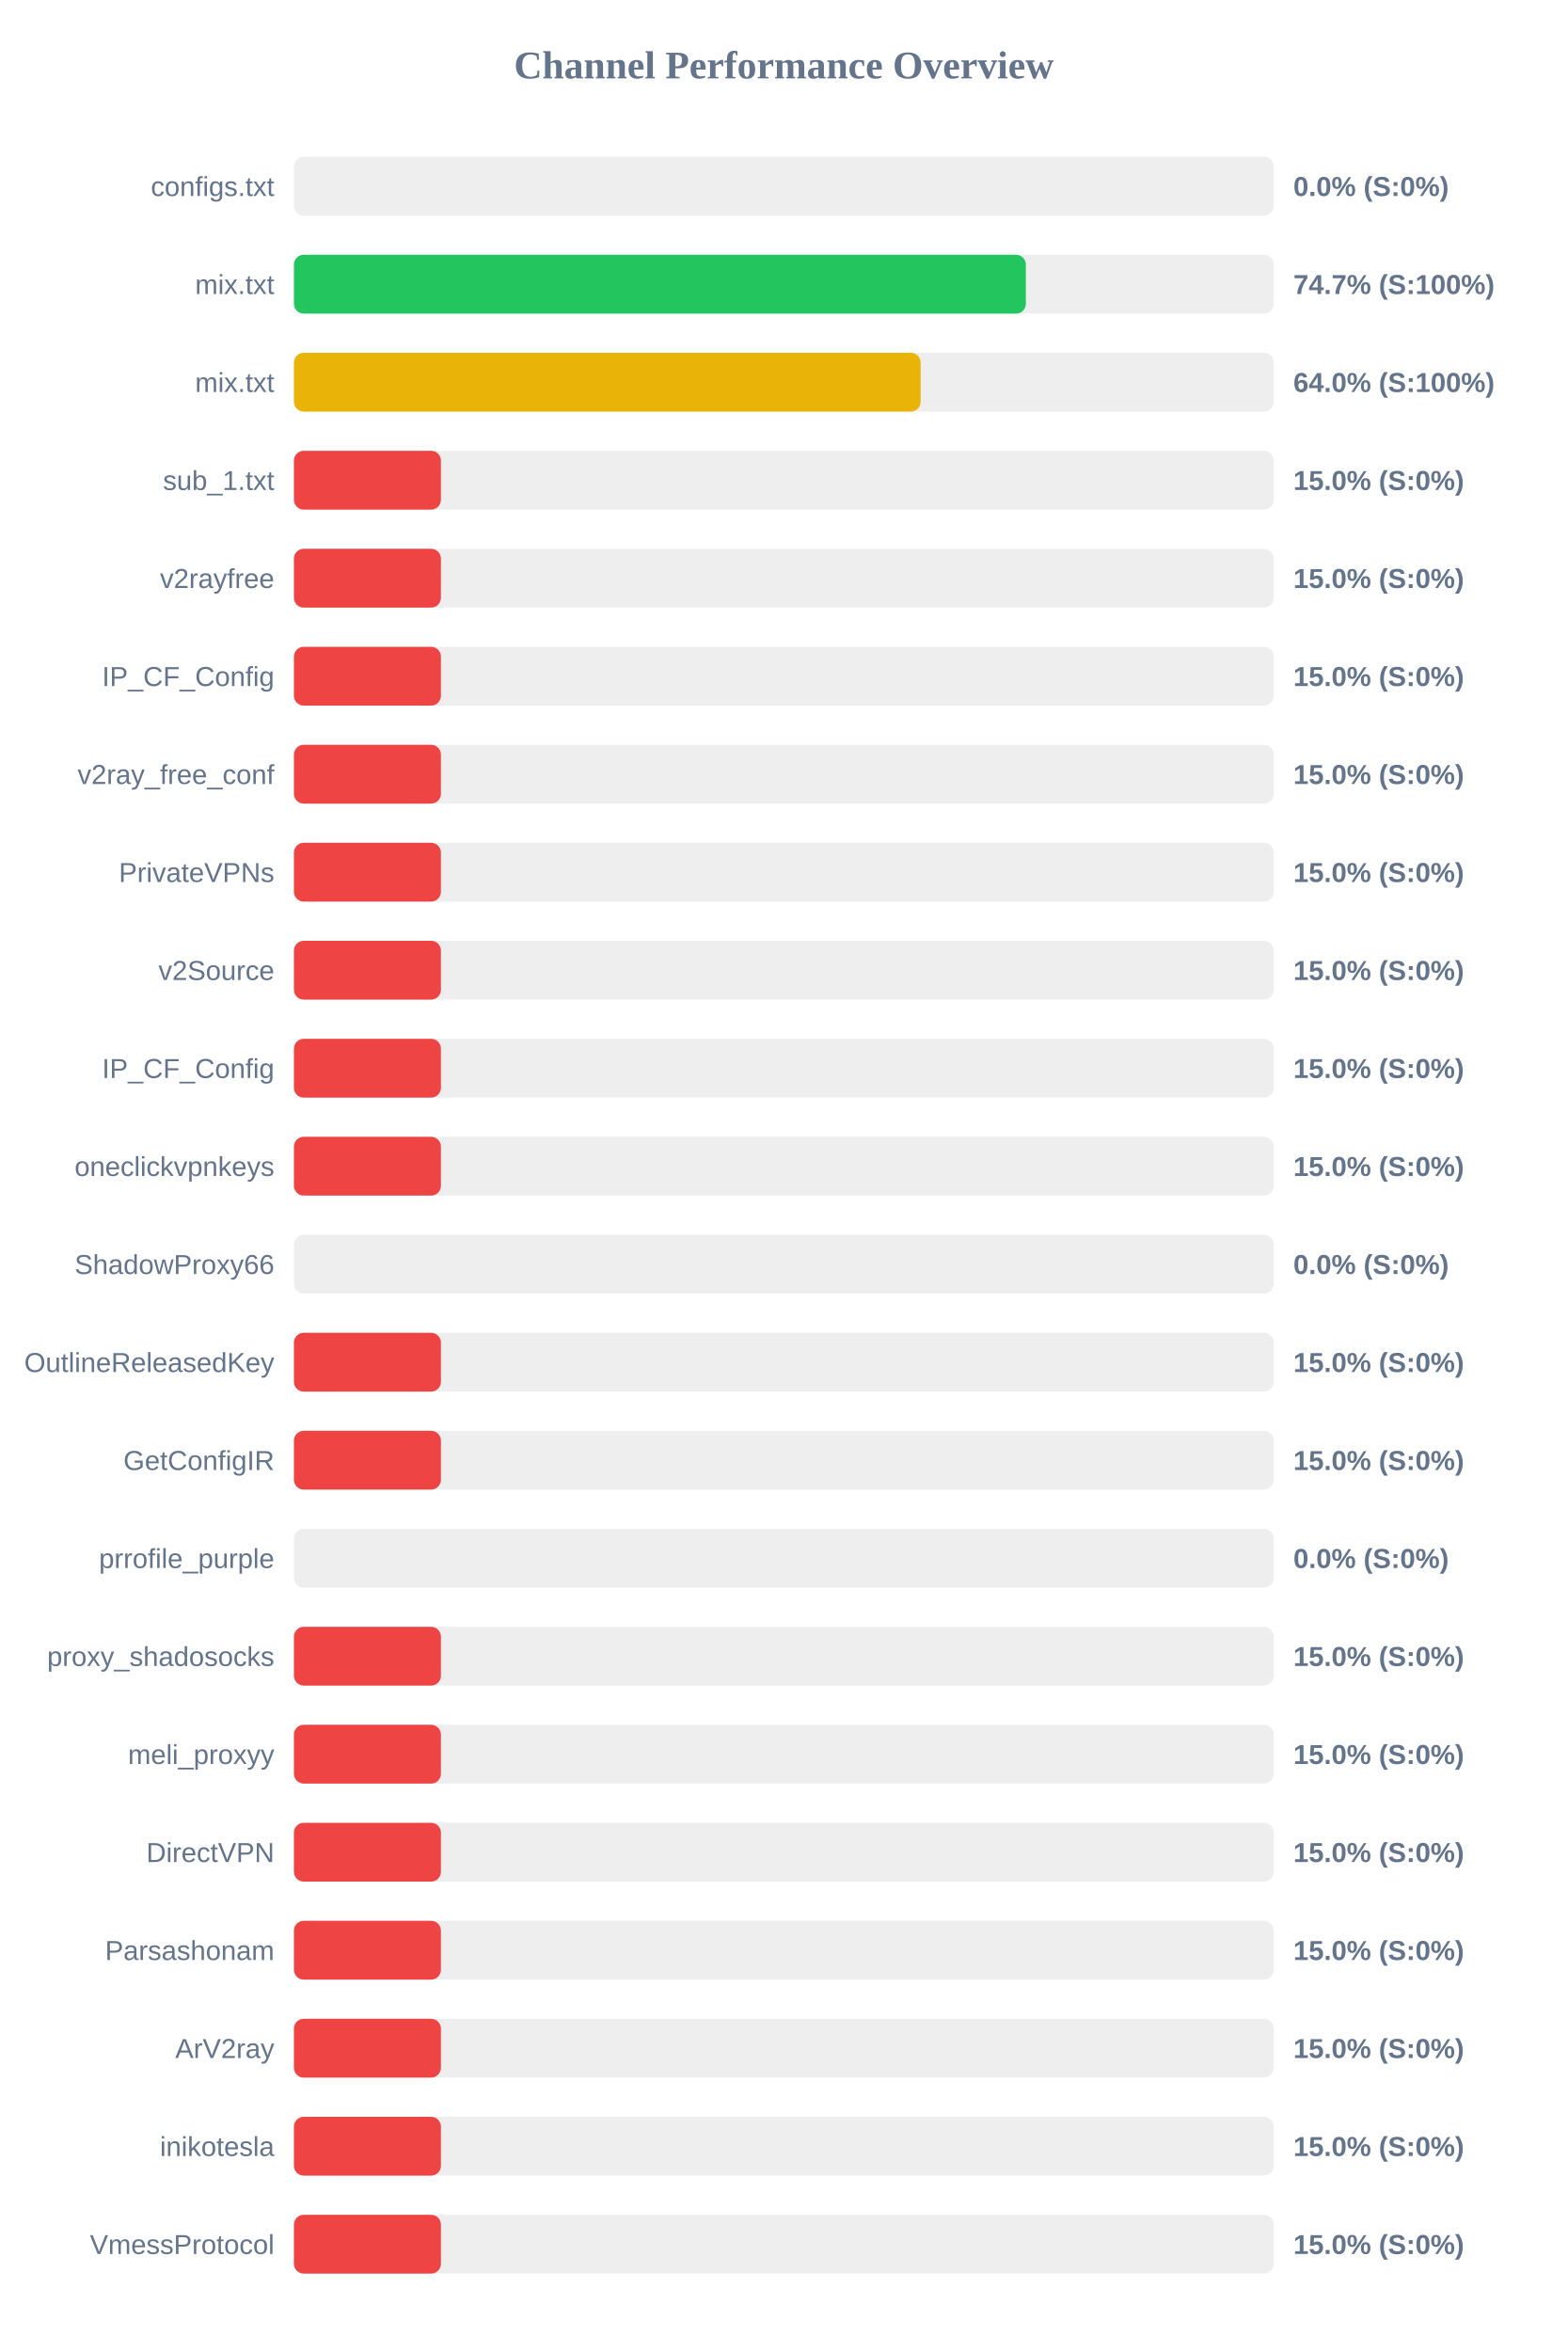
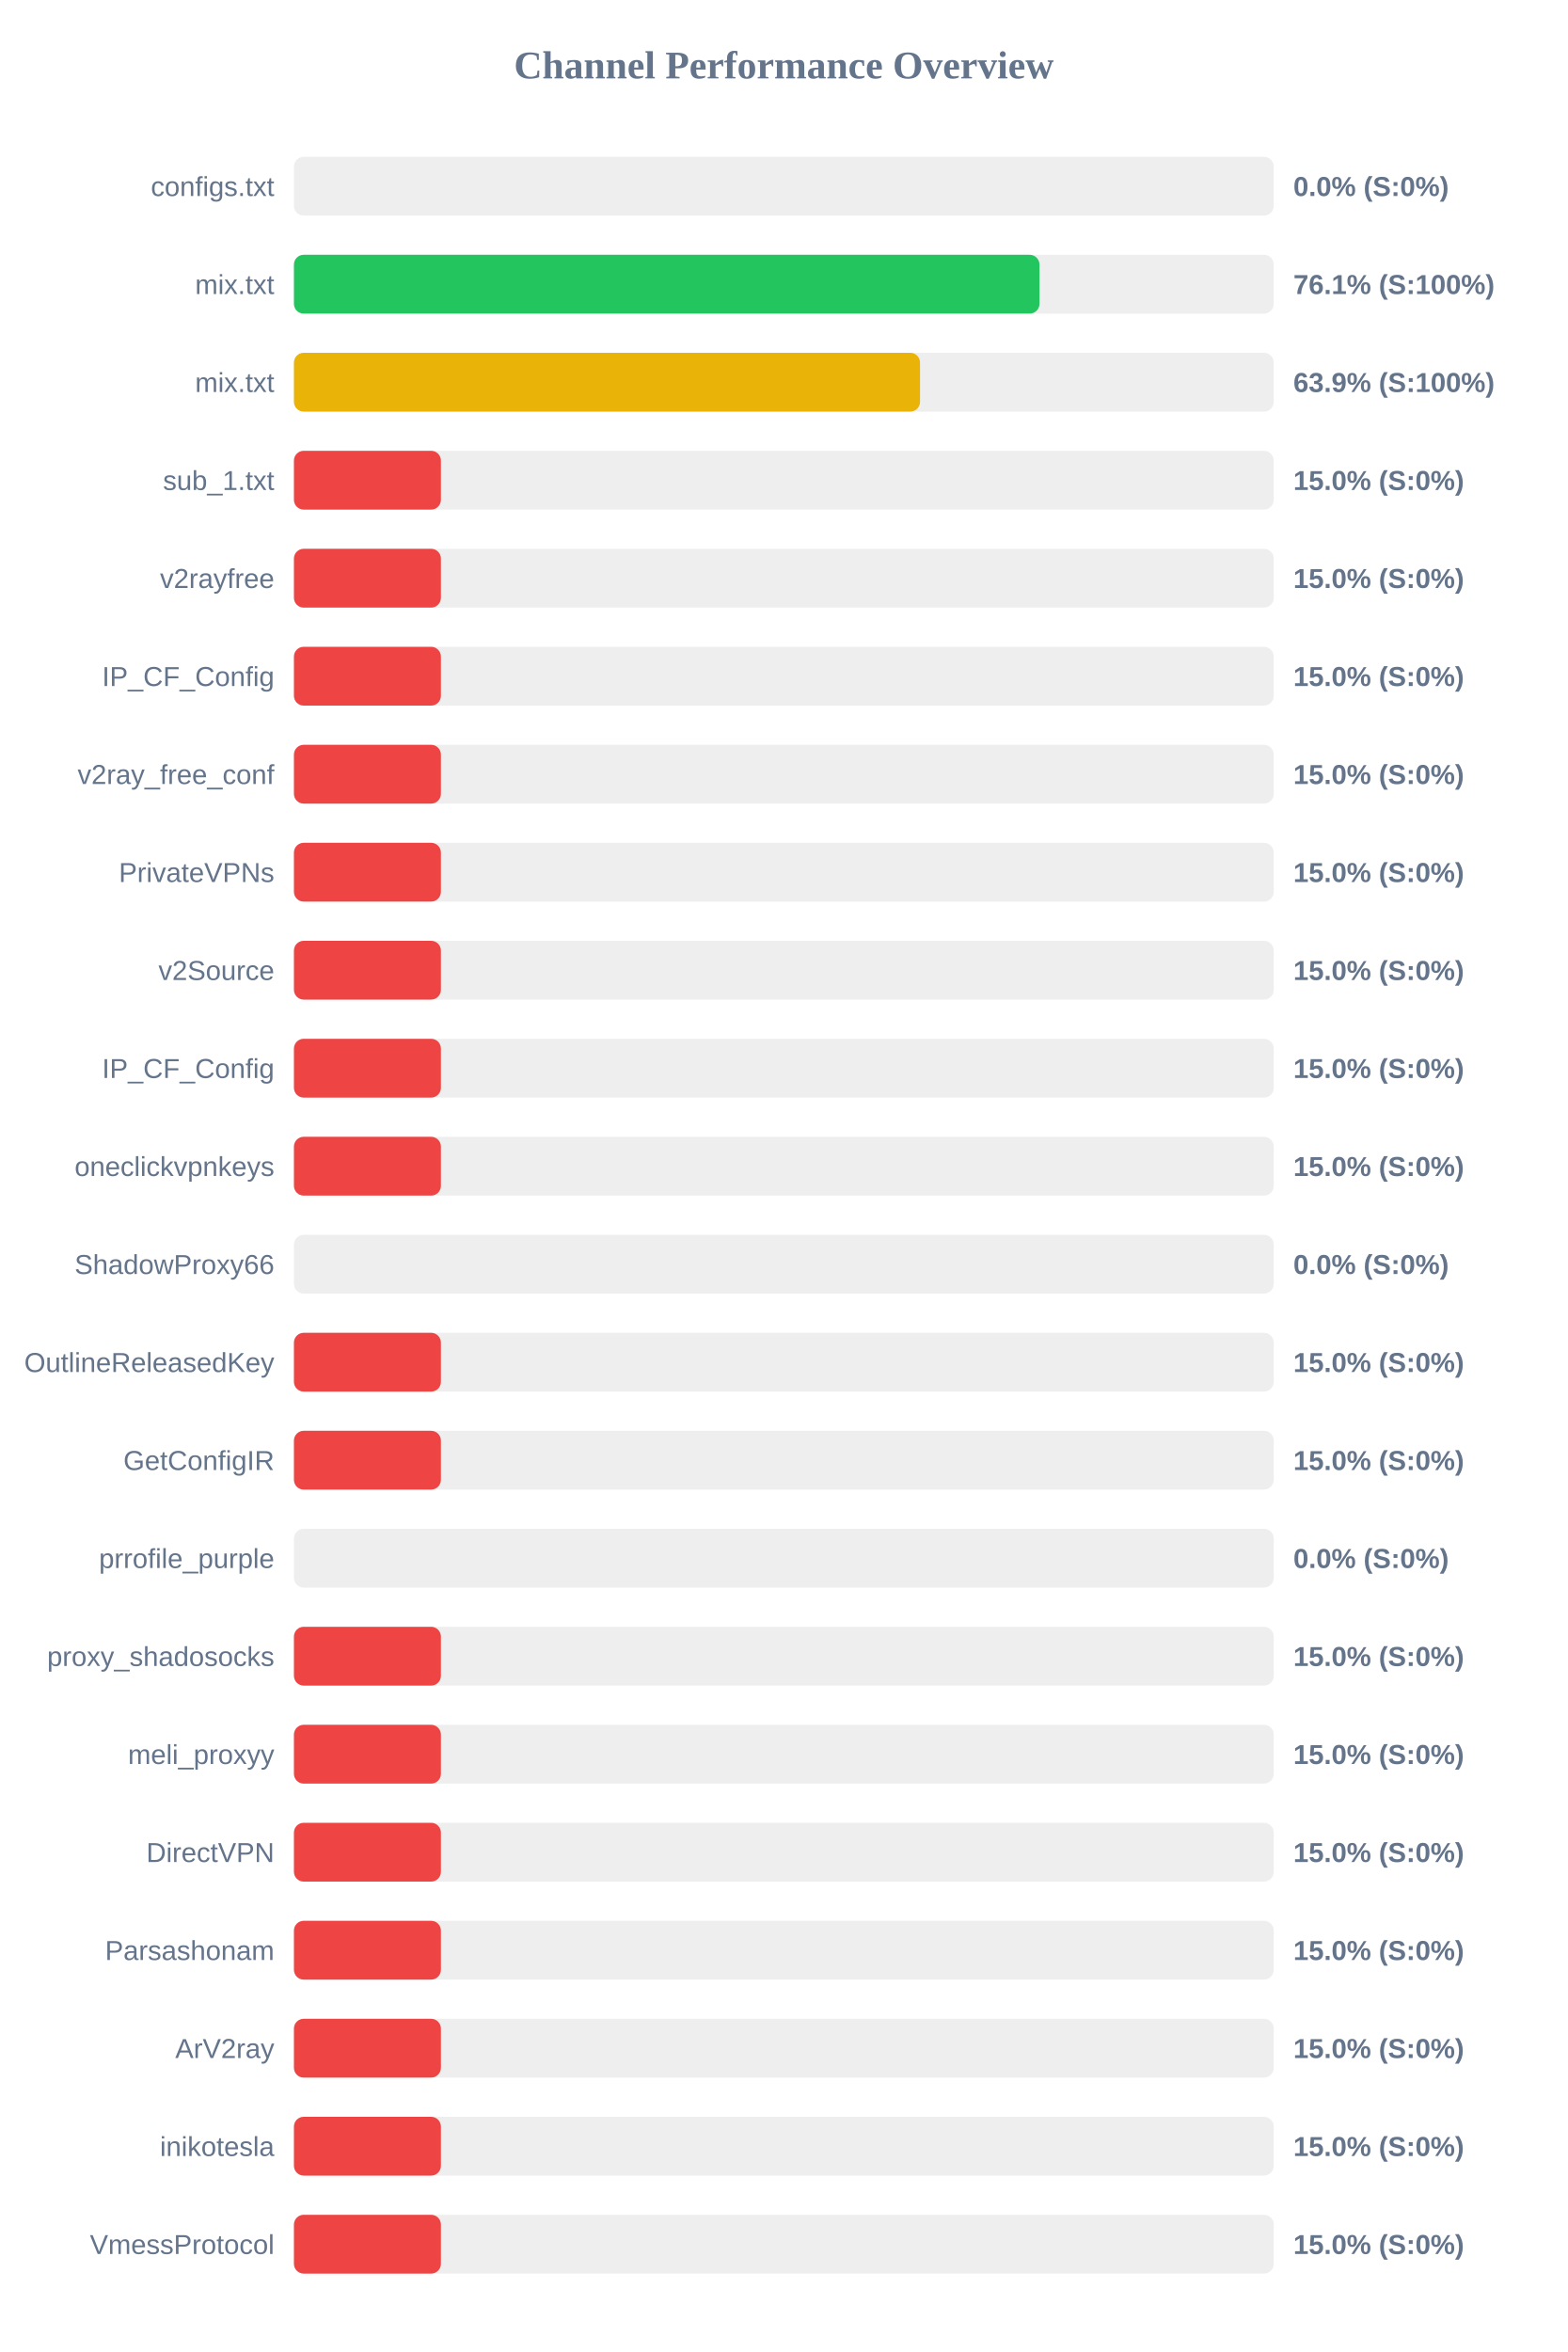
<svg xmlns="http://www.w3.org/2000/svg" width="800" height="1200" version="1.1">
  <style>
        .row { font: 14px Arial; fill: #64748b; }
        .score { font: bold 14px Arial; fill: #64748b; }
    </style>
  <text x="400" y="40" text-anchor="middle" font-size="20px" font-weight="bold" fill="#64748b">Channel Performance Overview</text>
  <rect x="150" y="80" width="500" height="30" fill="#eee" rx="5" />
  <rect x="150" y="80" width="0.0" height="30" fill="#ef4444" rx="5" />
  <text x="140" y="100" text-anchor="end" class="row">configs.txt</text>
  <text x="660" y="100" text-anchor="start" class="score">0.0% (S:0%)</text>
  <rect x="150" y="130" width="500" height="30" fill="#eee" rx="5" />
-   <rect x="150" y="130" width="373.5" height="30" fill="#22c55e" rx="5" />
+   <rect x="150" y="130" width="380.45" height="30" fill="#22c55e" rx="5" />
  <text x="140" y="150" text-anchor="end" class="row">mix.txt</text>
-   <text x="660" y="150" text-anchor="start" class="score">74.7% (S:100%)</text>
+   <text x="660" y="150" text-anchor="start" class="score">76.1% (S:100%)</text>
  <rect x="150" y="180" width="500" height="30" fill="#eee" rx="5" />
-   <rect x="150" y="180" width="319.8" height="30" fill="#eab308" rx="5" />
+   <rect x="150" y="180" width="319.5" height="30" fill="#eab308" rx="5" />
  <text x="140" y="200" text-anchor="end" class="row">mix.txt</text>
-   <text x="660" y="200" text-anchor="start" class="score">64.0% (S:100%)</text>
+   <text x="660" y="200" text-anchor="start" class="score">63.9% (S:100%)</text>
  <rect x="150" y="230" width="500" height="30" fill="#eee" rx="5" />
  <rect x="150" y="230" width="75.0" height="30" fill="#ef4444" rx="5" />
  <text x="140" y="250" text-anchor="end" class="row">sub_1.txt</text>
  <text x="660" y="250" text-anchor="start" class="score">15.0% (S:0%)</text>
  <rect x="150" y="280" width="500" height="30" fill="#eee" rx="5" />
  <rect x="150" y="280" width="75.0" height="30" fill="#ef4444" rx="5" />
  <text x="140" y="300" text-anchor="end" class="row">v2rayfree</text>
  <text x="660" y="300" text-anchor="start" class="score">15.0% (S:0%)</text>
  <rect x="150" y="330" width="500" height="30" fill="#eee" rx="5" />
  <rect x="150" y="330" width="75.0" height="30" fill="#ef4444" rx="5" />
  <text x="140" y="350" text-anchor="end" class="row">IP_CF_Config</text>
  <text x="660" y="350" text-anchor="start" class="score">15.0% (S:0%)</text>
  <rect x="150" y="380" width="500" height="30" fill="#eee" rx="5" />
  <rect x="150" y="380" width="75.0" height="30" fill="#ef4444" rx="5" />
  <text x="140" y="400" text-anchor="end" class="row">v2ray_free_conf</text>
  <text x="660" y="400" text-anchor="start" class="score">15.0% (S:0%)</text>
  <rect x="150" y="430" width="500" height="30" fill="#eee" rx="5" />
  <rect x="150" y="430" width="75.0" height="30" fill="#ef4444" rx="5" />
  <text x="140" y="450" text-anchor="end" class="row">PrivateVPNs</text>
  <text x="660" y="450" text-anchor="start" class="score">15.0% (S:0%)</text>
  <rect x="150" y="480" width="500" height="30" fill="#eee" rx="5" />
  <rect x="150" y="480" width="75.0" height="30" fill="#ef4444" rx="5" />
  <text x="140" y="500" text-anchor="end" class="row">v2Source</text>
  <text x="660" y="500" text-anchor="start" class="score">15.0% (S:0%)</text>
  <rect x="150" y="530" width="500" height="30" fill="#eee" rx="5" />
  <rect x="150" y="530" width="75.0" height="30" fill="#ef4444" rx="5" />
  <text x="140" y="550" text-anchor="end" class="row">IP_CF_Config</text>
  <text x="660" y="550" text-anchor="start" class="score">15.0% (S:0%)</text>
  <rect x="150" y="580" width="500" height="30" fill="#eee" rx="5" />
  <rect x="150" y="580" width="75.0" height="30" fill="#ef4444" rx="5" />
  <text x="140" y="600" text-anchor="end" class="row">oneclickvpnkeys</text>
  <text x="660" y="600" text-anchor="start" class="score">15.0% (S:0%)</text>
  <rect x="150" y="630" width="500" height="30" fill="#eee" rx="5" />
  <rect x="150" y="630" width="0.0" height="30" fill="#ef4444" rx="5" />
  <text x="140" y="650" text-anchor="end" class="row">ShadowProxy66</text>
  <text x="660" y="650" text-anchor="start" class="score">0.0% (S:0%)</text>
  <rect x="150" y="680" width="500" height="30" fill="#eee" rx="5" />
  <rect x="150" y="680" width="75.0" height="30" fill="#ef4444" rx="5" />
  <text x="140" y="700" text-anchor="end" class="row">OutlineReleasedKey</text>
  <text x="660" y="700" text-anchor="start" class="score">15.0% (S:0%)</text>
  <rect x="150" y="730" width="500" height="30" fill="#eee" rx="5" />
  <rect x="150" y="730" width="75.0" height="30" fill="#ef4444" rx="5" />
  <text x="140" y="750" text-anchor="end" class="row">GetConfigIR</text>
  <text x="660" y="750" text-anchor="start" class="score">15.0% (S:0%)</text>
  <rect x="150" y="780" width="500" height="30" fill="#eee" rx="5" />
  <rect x="150" y="780" width="0.0" height="30" fill="#ef4444" rx="5" />
  <text x="140" y="800" text-anchor="end" class="row">prrofile_purple</text>
  <text x="660" y="800" text-anchor="start" class="score">0.0% (S:0%)</text>
  <rect x="150" y="830" width="500" height="30" fill="#eee" rx="5" />
  <rect x="150" y="830" width="75.0" height="30" fill="#ef4444" rx="5" />
  <text x="140" y="850" text-anchor="end" class="row">proxy_shadosocks</text>
  <text x="660" y="850" text-anchor="start" class="score">15.0% (S:0%)</text>
  <rect x="150" y="880" width="500" height="30" fill="#eee" rx="5" />
  <rect x="150" y="880" width="75.0" height="30" fill="#ef4444" rx="5" />
  <text x="140" y="900" text-anchor="end" class="row">meli_proxyy</text>
  <text x="660" y="900" text-anchor="start" class="score">15.0% (S:0%)</text>
  <rect x="150" y="930" width="500" height="30" fill="#eee" rx="5" />
  <rect x="150" y="930" width="75.0" height="30" fill="#ef4444" rx="5" />
  <text x="140" y="950" text-anchor="end" class="row">DirectVPN</text>
  <text x="660" y="950" text-anchor="start" class="score">15.0% (S:0%)</text>
  <rect x="150" y="980" width="500" height="30" fill="#eee" rx="5" />
  <rect x="150" y="980" width="75.0" height="30" fill="#ef4444" rx="5" />
  <text x="140" y="1000" text-anchor="end" class="row">Parsashonam</text>
  <text x="660" y="1000" text-anchor="start" class="score">15.0% (S:0%)</text>
  <rect x="150" y="1030" width="500" height="30" fill="#eee" rx="5" />
  <rect x="150" y="1030" width="75.0" height="30" fill="#ef4444" rx="5" />
  <text x="140" y="1050" text-anchor="end" class="row">ArV2ray</text>
  <text x="660" y="1050" text-anchor="start" class="score">15.0% (S:0%)</text>
  <rect x="150" y="1080" width="500" height="30" fill="#eee" rx="5" />
  <rect x="150" y="1080" width="75.0" height="30" fill="#ef4444" rx="5" />
  <text x="140" y="1100" text-anchor="end" class="row">inikotesla</text>
  <text x="660" y="1100" text-anchor="start" class="score">15.0% (S:0%)</text>
  <rect x="150" y="1130" width="500" height="30" fill="#eee" rx="5" />
  <rect x="150" y="1130" width="75.0" height="30" fill="#ef4444" rx="5" />
  <text x="140" y="1150" text-anchor="end" class="row">VmessProtocol</text>
  <text x="660" y="1150" text-anchor="start" class="score">15.0% (S:0%)</text>
</svg>
